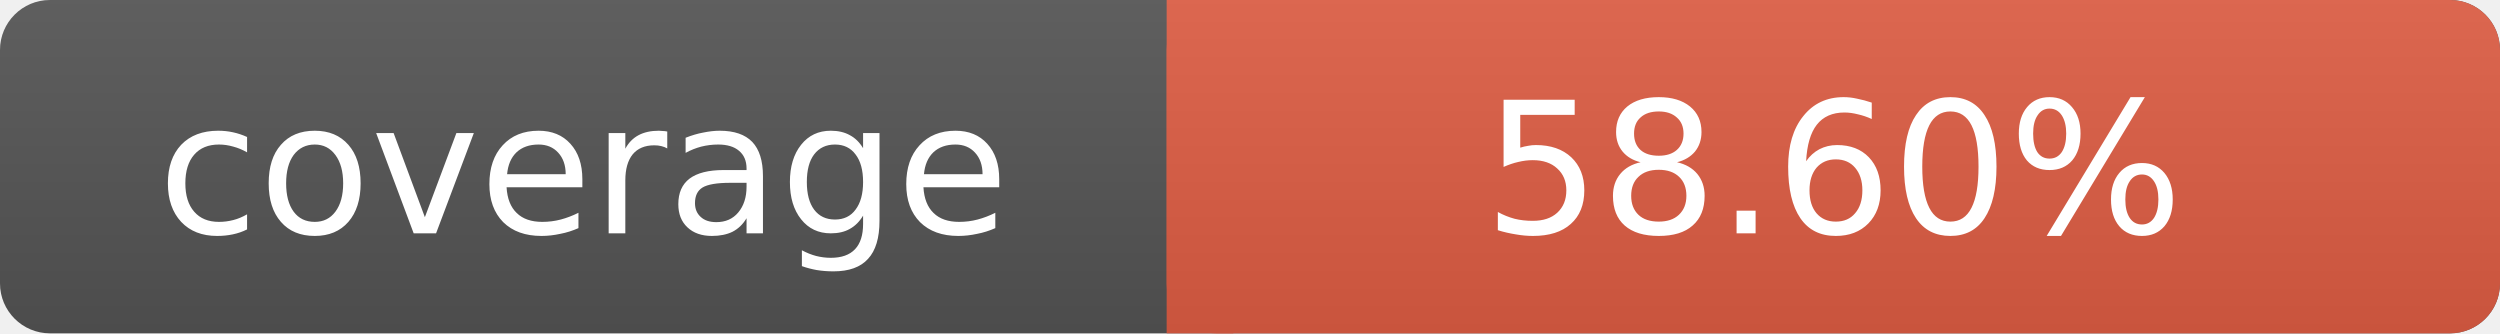
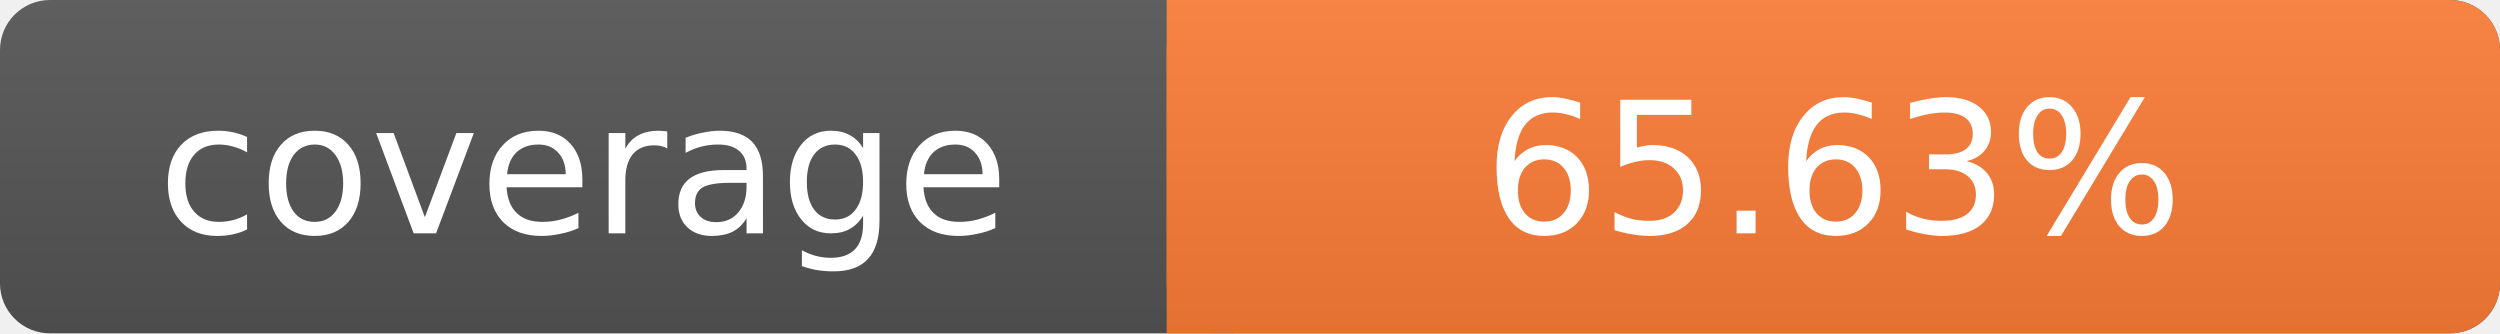
- <svg xmlns="http://www.w3.org/2000/svg" width="150" height="20" role="img" aria-label="coverage: 58.6%">
+ <svg xmlns="http://www.w3.org/2000/svg" width="150" height="20" role="img" aria-label="coverage: 65.63%">
  <linearGradient id="s" x2="0" y2="100%">
    <stop offset="0" stop-color="#bbb" stop-opacity=".1" />
    <stop offset="1" stop-opacity=".1" />
  </linearGradient>
  <rect rx="3" width="150" height="20" fill="#555" />
-   <rect rx="3" x="70" width="80" height="20" fill="#e05d44" />
-   <path fill="#e05d44" d="M70 0h4v20h-4z" />
+   <rect rx="3" x="70" width="80" height="20" fill="#fe7d37" />
+   <path fill="#fe7d37" d="M70 0h4v20h-4z" />
  <rect rx="3" width="150" height="20" fill="url(#s)" />
  <g fill="#fff" text-anchor="middle" font-family="DejaVu Sans,Verdana,Geneva,sans-serif" font-size="11">
    <text x="35" y="14">coverage</text>
-     <text x="110" y="14">58.60%</text>
+     <text x="110" y="14">65.63%</text>
  </g>
</svg>
